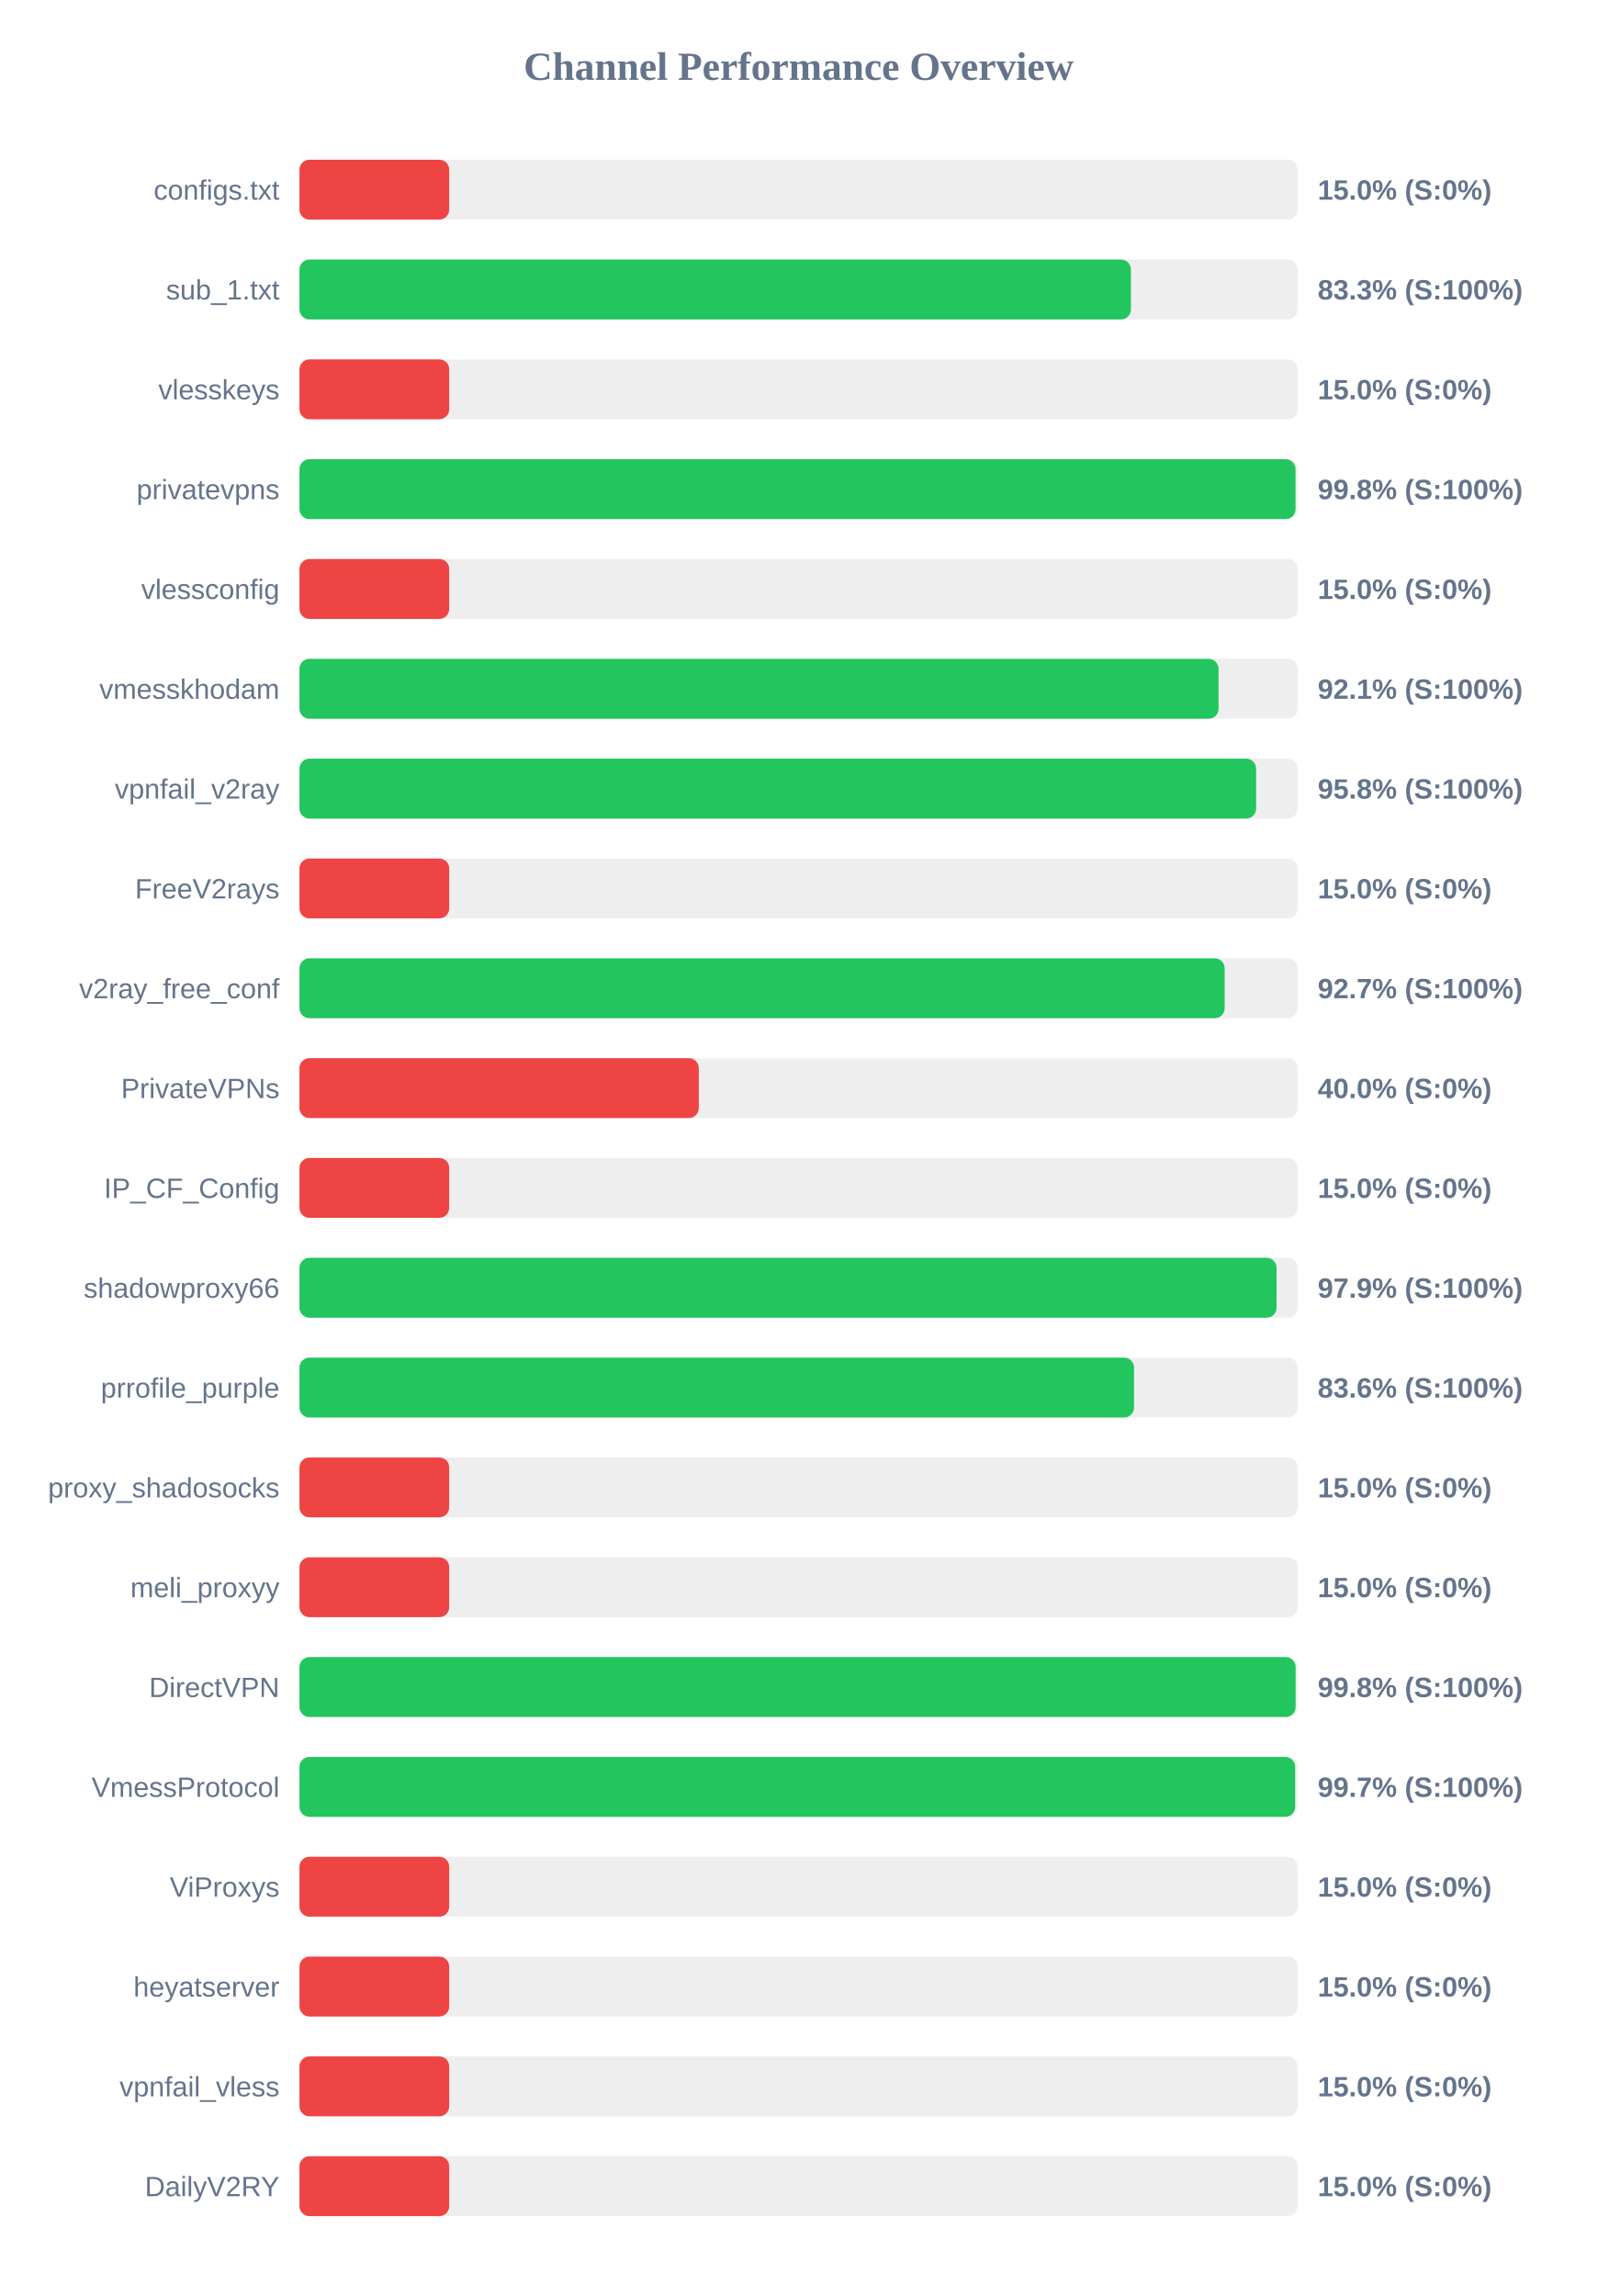
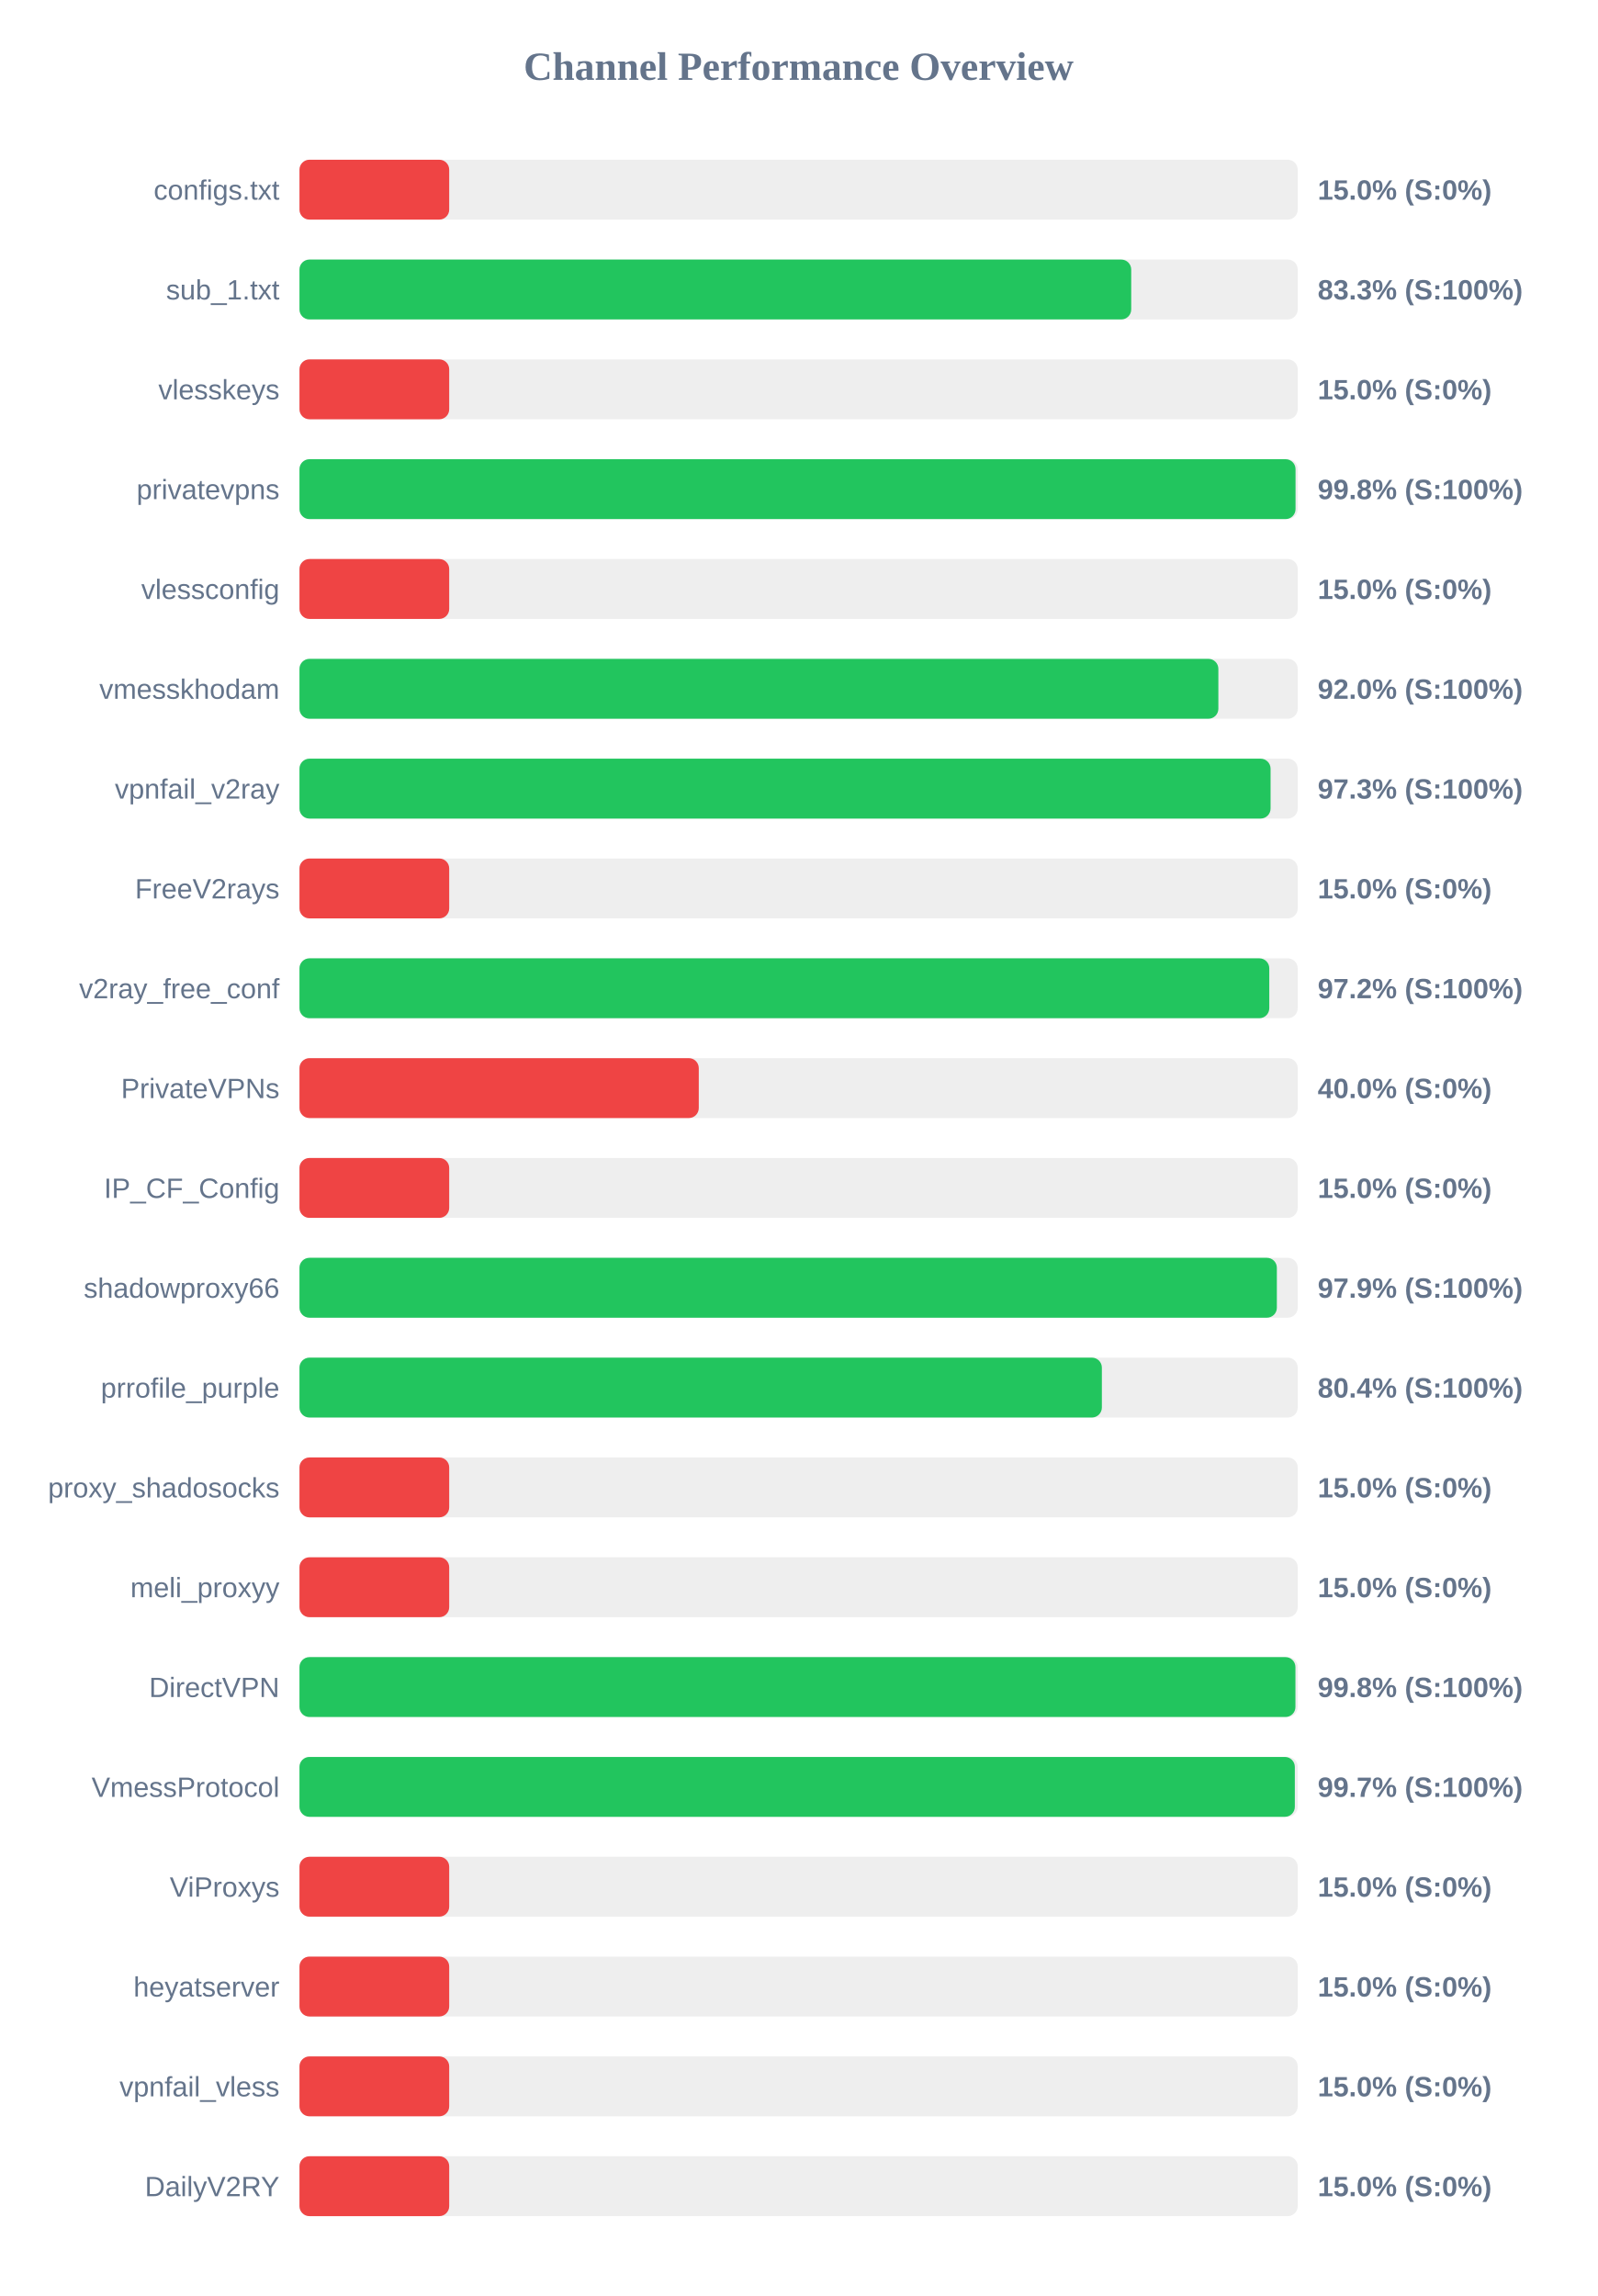
<svg xmlns="http://www.w3.org/2000/svg" width="800" height="1150" version="1.1">
  <style>
        .row { font: 14px Arial; fill: #64748b; }
        .score { font: bold 14px Arial; fill: #64748b; }
    </style>
  <text x="400" y="40" text-anchor="middle" font-size="20px" font-weight="bold" fill="#64748b">Channel Performance Overview</text>
  <rect x="150" y="80" width="500" height="30" fill="#eee" rx="5" />
  <rect x="150" y="80" width="75.0" height="30" fill="#ef4444" rx="5" />
  <text x="140" y="100" text-anchor="end" class="row">configs.txt</text>
  <text x="660" y="100" text-anchor="start" class="score">15.0% (S:0%)</text>
  <rect x="150" y="130" width="500" height="30" fill="#eee" rx="5" />
-   <rect x="150" y="130" width="416.45" height="30" fill="#22c55e" rx="5" />
+   <rect x="150" y="130" width="416.6" height="30" fill="#22c55e" rx="5" />
  <text x="140" y="150" text-anchor="end" class="row">sub_1.txt</text>
  <text x="660" y="150" text-anchor="start" class="score">83.3% (S:100%)</text>
  <rect x="150" y="180" width="500" height="30" fill="#eee" rx="5" />
  <rect x="150" y="180" width="75.0" height="30" fill="#ef4444" rx="5" />
  <text x="140" y="200" text-anchor="end" class="row">vlesskeys</text>
  <text x="660" y="200" text-anchor="start" class="score">15.0% (S:0%)</text>
  <rect x="150" y="230" width="500" height="30" fill="#eee" rx="5" />
  <rect x="150" y="230" width="498.9" height="30" fill="#22c55e" rx="5" />
  <text x="140" y="250" text-anchor="end" class="row">privatevpns</text>
  <text x="660" y="250" text-anchor="start" class="score">99.8% (S:100%)</text>
  <rect x="150" y="280" width="500" height="30" fill="#eee" rx="5" />
  <rect x="150" y="280" width="75.0" height="30" fill="#ef4444" rx="5" />
  <text x="140" y="300" text-anchor="end" class="row">vlessconfig</text>
  <text x="660" y="300" text-anchor="start" class="score">15.0% (S:0%)</text>
  <rect x="150" y="330" width="500" height="30" fill="#eee" rx="5" />
-   <rect x="150" y="330" width="460.35" height="30" fill="#22c55e" rx="5" />
+   <rect x="150" y="330" width="460.25" height="30" fill="#22c55e" rx="5" />
  <text x="140" y="350" text-anchor="end" class="row">vmesskhodam</text>
-   <text x="660" y="350" text-anchor="start" class="score">92.1% (S:100%)</text>
+   <text x="660" y="350" text-anchor="start" class="score">92.0% (S:100%)</text>
  <rect x="150" y="380" width="500" height="30" fill="#eee" rx="5" />
-   <rect x="150" y="380" width="479.15" height="30" fill="#22c55e" rx="5" />
+   <rect x="150" y="380" width="486.4" height="30" fill="#22c55e" rx="5" />
  <text x="140" y="400" text-anchor="end" class="row">vpnfail_v2ray</text>
-   <text x="660" y="400" text-anchor="start" class="score">95.8% (S:100%)</text>
+   <text x="660" y="400" text-anchor="start" class="score">97.3% (S:100%)</text>
  <rect x="150" y="430" width="500" height="30" fill="#eee" rx="5" />
  <rect x="150" y="430" width="75.0" height="30" fill="#ef4444" rx="5" />
  <text x="140" y="450" text-anchor="end" class="row">FreeV2rays</text>
  <text x="660" y="450" text-anchor="start" class="score">15.0% (S:0%)</text>
  <rect x="150" y="480" width="500" height="30" fill="#eee" rx="5" />
-   <rect x="150" y="480" width="463.4" height="30" fill="#22c55e" rx="5" />
+   <rect x="150" y="480" width="485.75" height="30" fill="#22c55e" rx="5" />
  <text x="140" y="500" text-anchor="end" class="row">v2ray_free_conf</text>
-   <text x="660" y="500" text-anchor="start" class="score">92.7% (S:100%)</text>
+   <text x="660" y="500" text-anchor="start" class="score">97.2% (S:100%)</text>
  <rect x="150" y="530" width="500" height="30" fill="#eee" rx="5" />
  <rect x="150" y="530" width="200.0" height="30" fill="#ef4444" rx="5" />
  <text x="140" y="550" text-anchor="end" class="row">PrivateVPNs</text>
  <text x="660" y="550" text-anchor="start" class="score">40.0% (S:0%)</text>
  <rect x="150" y="580" width="500" height="30" fill="#eee" rx="5" />
  <rect x="150" y="580" width="75.0" height="30" fill="#ef4444" rx="5" />
  <text x="140" y="600" text-anchor="end" class="row">IP_CF_Config</text>
  <text x="660" y="600" text-anchor="start" class="score">15.0% (S:0%)</text>
  <rect x="150" y="630" width="500" height="30" fill="#eee" rx="5" />
-   <rect x="150" y="630" width="489.4" height="30" fill="#22c55e" rx="5" />
+   <rect x="150" y="630" width="489.55" height="30" fill="#22c55e" rx="5" />
  <text x="140" y="650" text-anchor="end" class="row">shadowproxy66</text>
  <text x="660" y="650" text-anchor="start" class="score">97.9% (S:100%)</text>
  <rect x="150" y="680" width="500" height="30" fill="#eee" rx="5" />
-   <rect x="150" y="680" width="418.0" height="30" fill="#22c55e" rx="5" />
+   <rect x="150" y="680" width="401.9" height="30" fill="#22c55e" rx="5" />
  <text x="140" y="700" text-anchor="end" class="row">prrofile_purple</text>
-   <text x="660" y="700" text-anchor="start" class="score">83.6% (S:100%)</text>
+   <text x="660" y="700" text-anchor="start" class="score">80.4% (S:100%)</text>
  <rect x="150" y="730" width="500" height="30" fill="#eee" rx="5" />
  <rect x="150" y="730" width="75.0" height="30" fill="#ef4444" rx="5" />
  <text x="140" y="750" text-anchor="end" class="row">proxy_shadosocks</text>
  <text x="660" y="750" text-anchor="start" class="score">15.0% (S:0%)</text>
  <rect x="150" y="780" width="500" height="30" fill="#eee" rx="5" />
  <rect x="150" y="780" width="75.0" height="30" fill="#ef4444" rx="5" />
  <text x="140" y="800" text-anchor="end" class="row">meli_proxyy</text>
  <text x="660" y="800" text-anchor="start" class="score">15.0% (S:0%)</text>
  <rect x="150" y="830" width="500" height="30" fill="#eee" rx="5" />
-   <rect x="150" y="830" width="498.95" height="30" fill="#22c55e" rx="5" />
+   <rect x="150" y="830" width="498.85" height="30" fill="#22c55e" rx="5" />
  <text x="140" y="850" text-anchor="end" class="row">DirectVPN</text>
  <text x="660" y="850" text-anchor="start" class="score">99.8% (S:100%)</text>
  <rect x="150" y="880" width="500" height="30" fill="#eee" rx="5" />
-   <rect x="150" y="880" width="498.7" height="30" fill="#22c55e" rx="5" />
+   <rect x="150" y="880" width="498.55" height="30" fill="#22c55e" rx="5" />
  <text x="140" y="900" text-anchor="end" class="row">VmessProtocol</text>
  <text x="660" y="900" text-anchor="start" class="score">99.7% (S:100%)</text>
  <rect x="150" y="930" width="500" height="30" fill="#eee" rx="5" />
  <rect x="150" y="930" width="75.0" height="30" fill="#ef4444" rx="5" />
  <text x="140" y="950" text-anchor="end" class="row">ViProxys</text>
  <text x="660" y="950" text-anchor="start" class="score">15.0% (S:0%)</text>
  <rect x="150" y="980" width="500" height="30" fill="#eee" rx="5" />
  <rect x="150" y="980" width="75.0" height="30" fill="#ef4444" rx="5" />
  <text x="140" y="1000" text-anchor="end" class="row">heyatserver</text>
  <text x="660" y="1000" text-anchor="start" class="score">15.0% (S:0%)</text>
  <rect x="150" y="1030" width="500" height="30" fill="#eee" rx="5" />
  <rect x="150" y="1030" width="75.0" height="30" fill="#ef4444" rx="5" />
  <text x="140" y="1050" text-anchor="end" class="row">vpnfail_vless</text>
  <text x="660" y="1050" text-anchor="start" class="score">15.0% (S:0%)</text>
  <rect x="150" y="1080" width="500" height="30" fill="#eee" rx="5" />
  <rect x="150" y="1080" width="75.0" height="30" fill="#ef4444" rx="5" />
  <text x="140" y="1100" text-anchor="end" class="row">DailyV2RY</text>
  <text x="660" y="1100" text-anchor="start" class="score">15.0% (S:0%)</text>
</svg>
